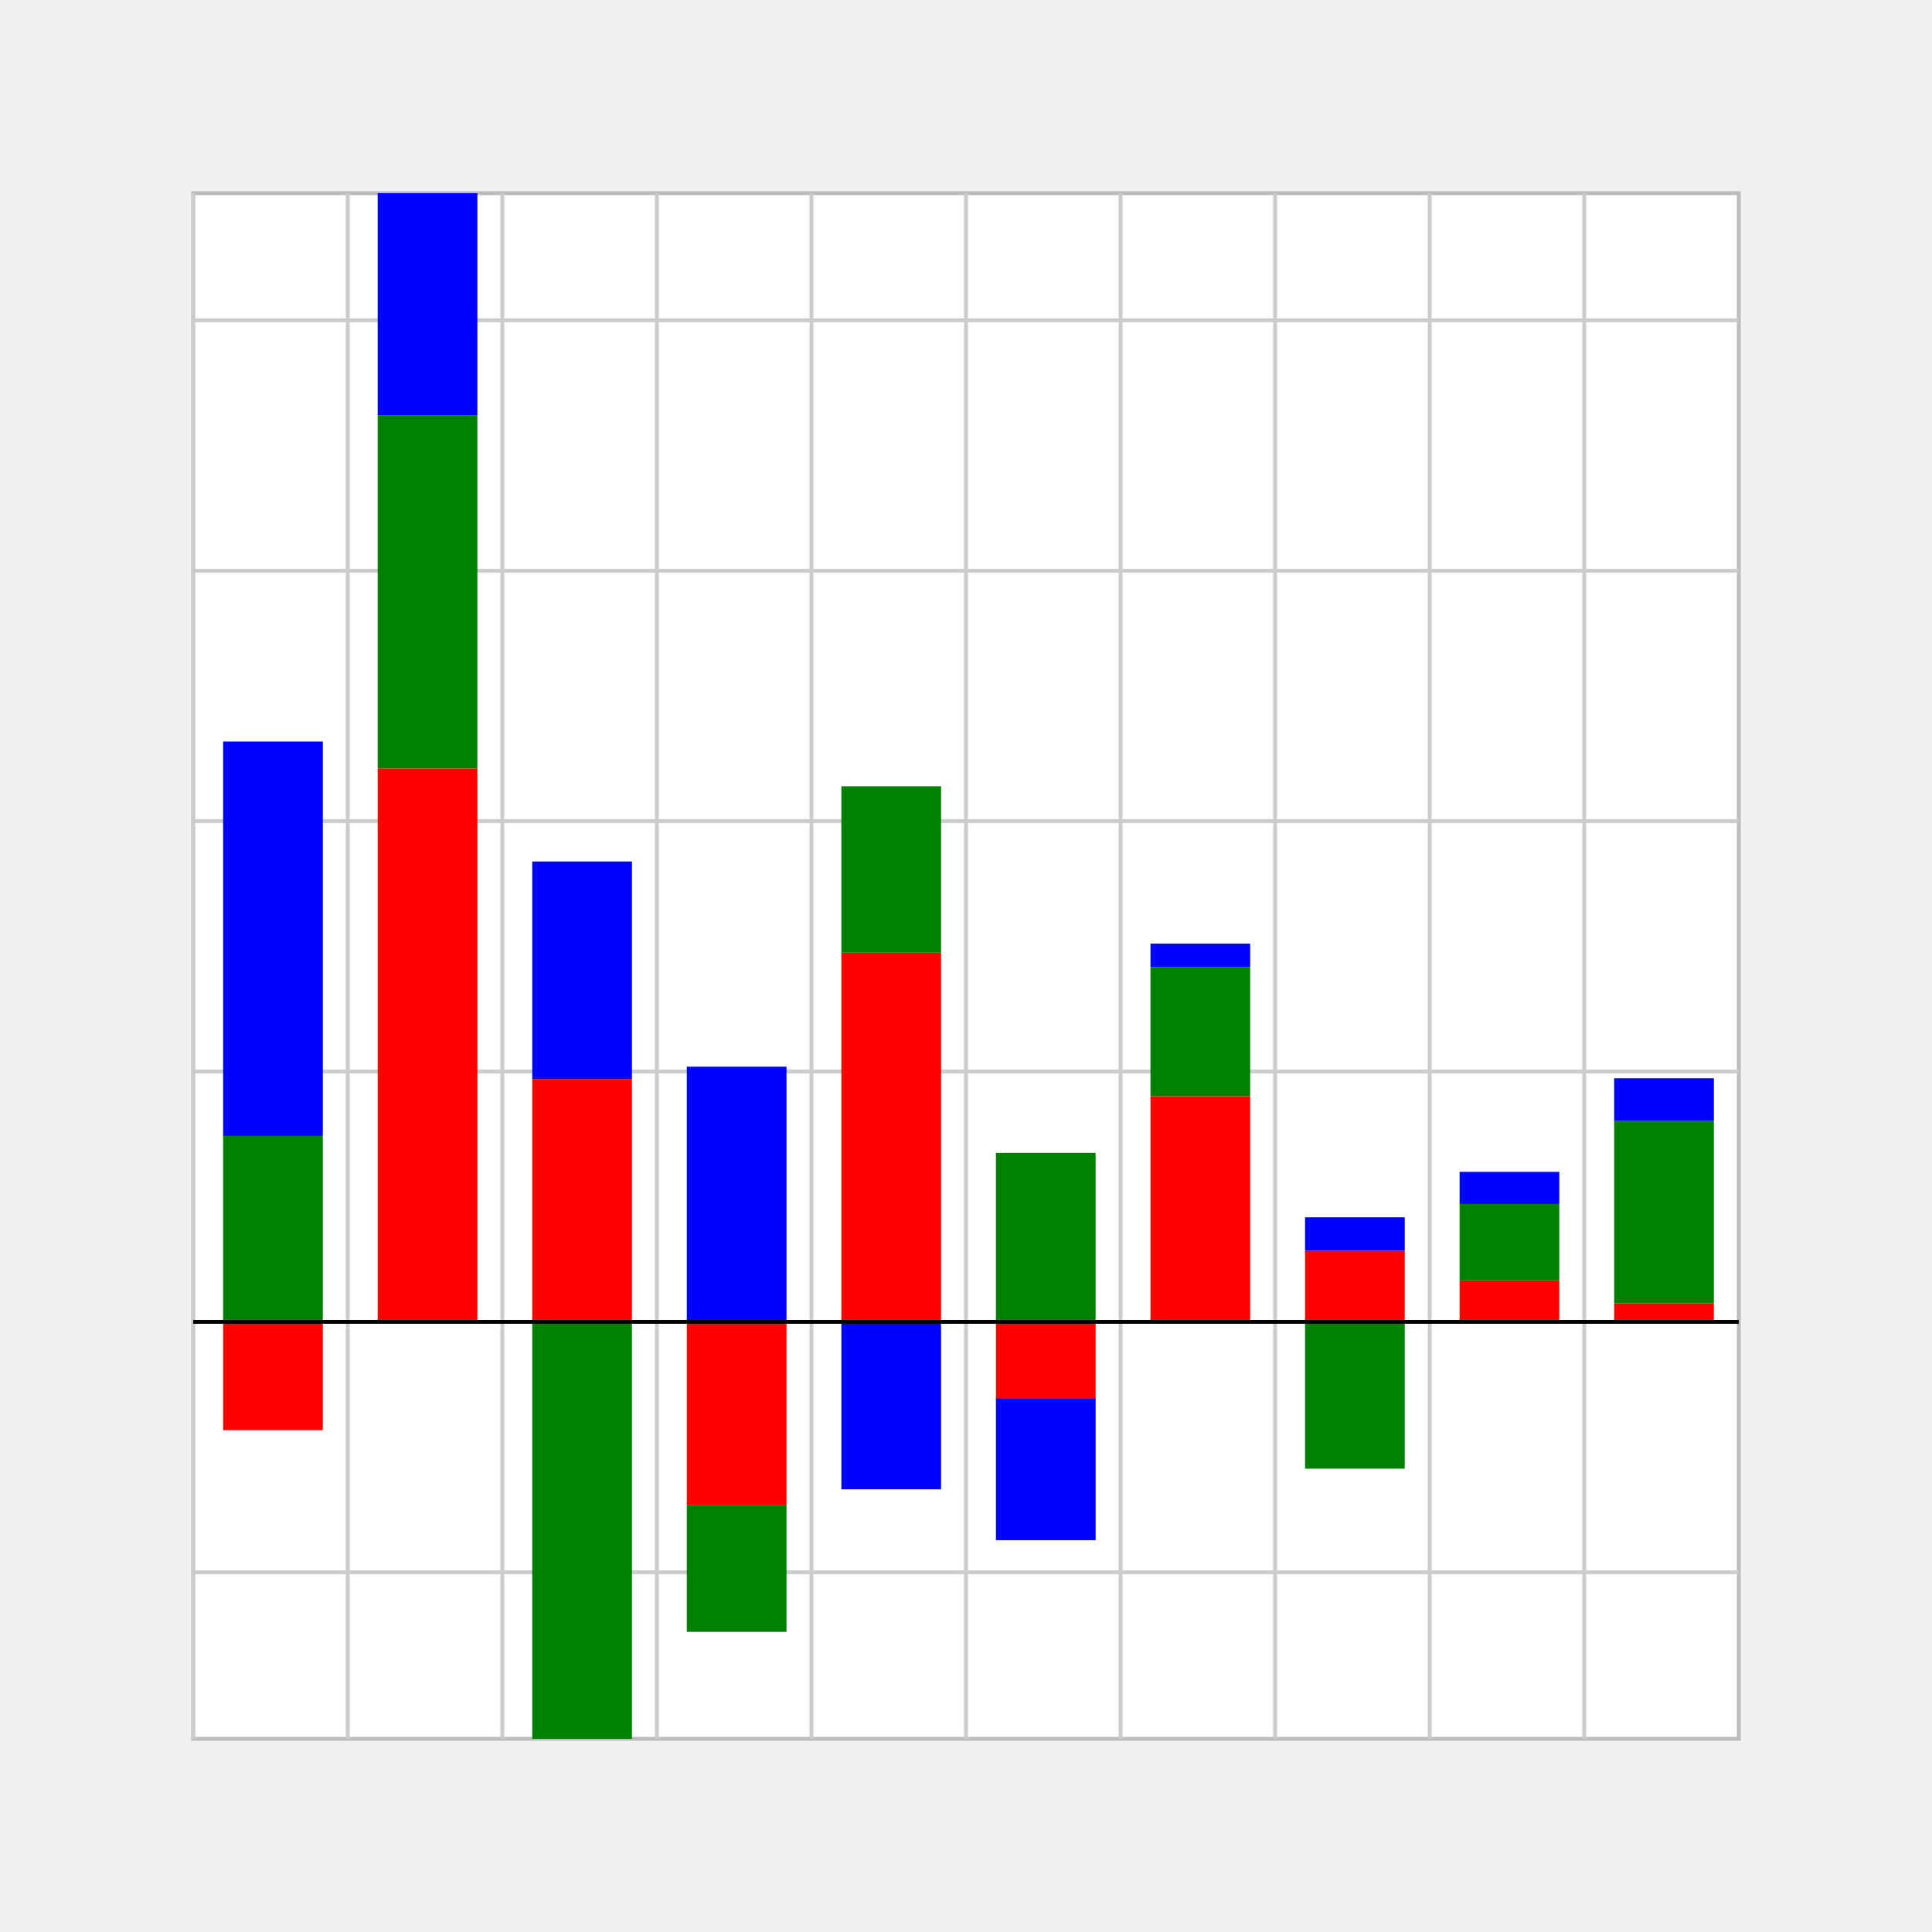
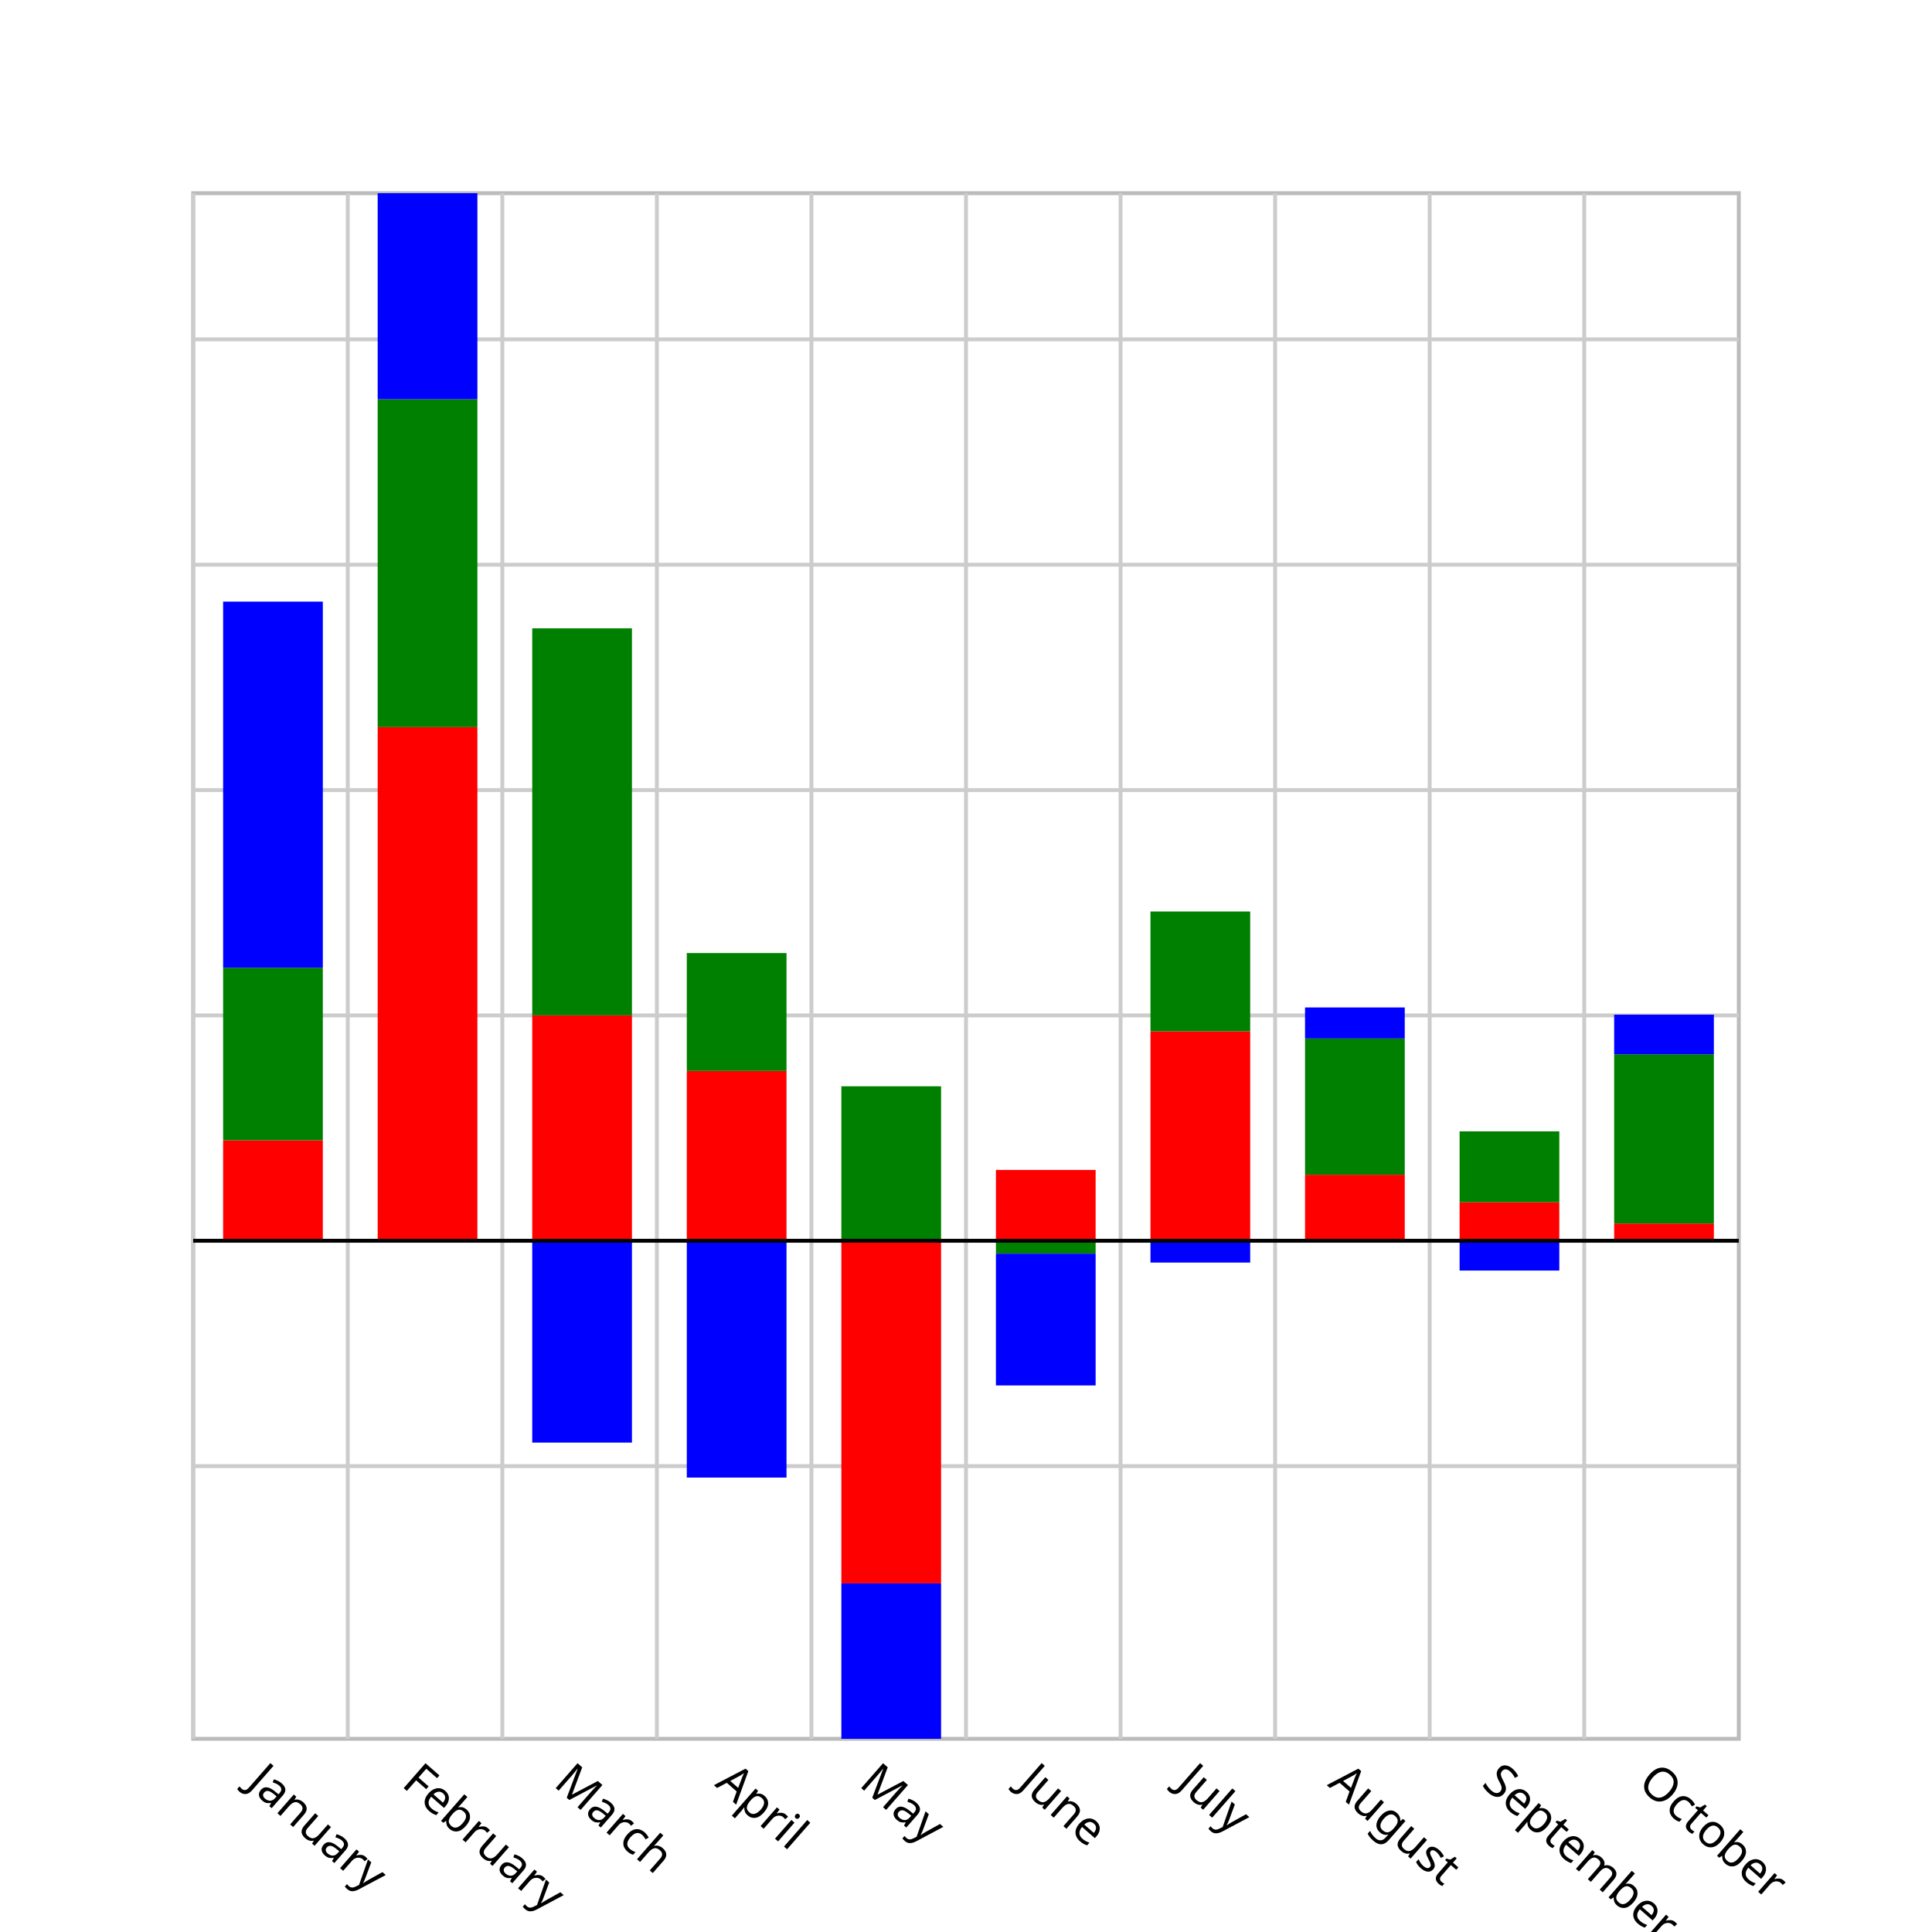
<svg xmlns="http://www.w3.org/2000/svg" width="500" height="500" viewBox="0 0 500 500">
+   <path fill="white" d="M0 0 h500 v500 h-500 v-500Z" />
  <g class="plot">
    <path d="M50.0 50.0 h400.0 v400.0 h-400.0 v-400.0Z" fill="white" stroke="#bbb" />
    <g x1="50.0" y1="50.0" transform="translate(50.0, 50.0)" class="plot-grid">
-       <path stroke="#ccc" d="M0.0 0 v400.0z M40.0 0 v400.0z M80.0 0 v400.0z M120.0 0 v400.0z M160.0 0 v400.0z M200.0 0 v400.0z M240.0 0 v400.0z M280.0 0 v400.0z M320.0 0 v400.0z M360.0 0 v400.0z M0 227.297 h400.0z M0 162.497 h400.0z M0 97.697 h400.0z M0 32.897 h400.0z M0 356.897 h400.0z" />
+       <path stroke="#ccc" d="M0.0 0 v400.0z M40.0 0 v400.0z M80.0 0 v400.0z M120.0 0 v400.0z M160.0 0 v400.0z M200.0 0 v400.0z M240.0 0 v400.0z M280.0 0 v400.0z M320.0 0 v400.0z M360.0 0 v400.0z M0 212.787 h400.0z M0 154.467 h400.0z M0 96.147 h400.0z M0 37.827 h400.0z M0 329.427 h400.0z" />
    </g>
  </g>
-   <g transform="rotate(180, 250.0, 250.0) translate(50.0, 157.9031)">
-     <path d="M6.452 0.0 h25.806 v4.817 h-25.806 v-4.817Z M46.452 0.0 h25.806 v10.738 h-25.806 v-10.738Z M86.452 0.0 h25.806 v18.405 h-25.806 v-18.405Z M126.452 0.0 h25.806 v58.407 h-25.806 v-58.407Z M166.452 0.0 h25.806 v-19.75 h-25.806 v19.75Z M206.452 0.0 h25.806 v95.539 h-25.806 v-95.539Z M246.452 0.0 h25.806 v-47.348 h-25.806 v47.348Z M286.452 0.0 h25.806 v62.863 h-25.806 v-62.863Z M326.452 0.0 h25.806 v143.228 h-25.806 v-143.228Z M366.452 0.0 h25.806 v-28.019 h-25.806 v28.019Z" fill="red" />
-     <path d="M6.452 4.817 h25.806 v47.188 h-25.806 v-47.188Z M46.452 10.738 h25.806 v19.77 h-25.806 v-19.77Z M86.452 0.0 h25.806 v-37.995 h-25.806 v37.995Z M126.452 58.407 h25.806 v33.399 h-25.806 v-33.399Z M166.452 0.0 h25.806 v43.735 h-25.806 v-43.735Z M206.452 95.539 h25.806 v43.073 h-25.806 v-43.073Z M246.452 -47.348 h25.806 v-32.877 h-25.806 v32.877Z M286.452 0.0 h25.806 v-107.903 h-25.806 v107.903Z M326.452 143.228 h25.806 v91.425 h-25.806 v-91.425Z M366.452 0.0 h25.806 v48.111 h-25.806 v-48.111Z" fill="green" />
-     <path d="M6.452 52.005 h25.806 v11.039 h-25.806 v-11.039Z M46.452 30.508 h25.806 v8.309 h-25.806 v-8.309Z M86.452 18.405 h25.806 v8.651 h-25.806 v-8.651Z M126.452 91.806 h25.806 v6.082 h-25.806 v-6.082Z M166.452 -19.75 h25.806 v-36.75 h-25.806 v36.75Z M206.452 0.0 h25.806 v-43.334 h-25.806 v43.334Z M246.452 0.0 h25.806 v66.034 h-25.806 v-66.034Z M286.452 62.863 h25.806 v56.28 h-25.806 v-56.28Z M326.452 234.653 h25.806 v57.444 h-25.806 v-57.444Z M366.452 48.111 h25.806 v102.082 h-25.806 v-102.082Z" fill="blue" />
+   <g transform="rotate(180, 250.0, 250.0) translate(50.0, 178.8934)">
+     <path d="M6.452 0.0 h25.806 v4.471 h-25.806 v-4.471Z M46.452 0.0 h25.806 v9.966 h-25.806 v-9.966Z M86.452 0.0 h25.806 v17.083 h-25.806 v-17.083Z M126.452 0.0 h25.806 v54.21 h-25.806 v-54.21Z M166.452 0.0 h25.806 v18.331 h-25.806 v-18.331Z M206.452 0.0 h25.806 v-88.674 h-25.806 v88.674Z M246.452 0.0 h25.806 v43.946 h-25.806 v-43.946Z M286.452 0.0 h25.806 v58.346 h-25.806 v-58.346Z M326.452 0.0 h25.806 v132.936 h-25.806 v-132.936Z M366.452 0.0 h25.806 v26.006 h-25.806 v-26.006Z" fill="red" />
+     <path d="M6.452 4.471 h25.806 v43.797 h-25.806 v-43.797Z M46.452 9.966 h25.806 v18.349 h-25.806 v-18.349Z M86.452 17.083 h25.806 v35.265 h-25.806 v-35.265Z M126.452 54.21 h25.806 v30.999 h-25.806 v-30.999Z M166.452 0.0 h25.806 v-3.335 h-25.806 v3.335Z M206.452 0.0 h25.806 v39.978 h-25.806 v-39.978Z M246.452 43.946 h25.806 v30.514 h-25.806 v-30.514Z M286.452 58.346 h25.806 v100.149 h-25.806 v-100.149Z M326.452 132.936 h25.806 v84.855 h-25.806 v-84.855Z M366.452 26.006 h25.806 v44.654 h-25.806 v-44.654Z" fill="green" />
+     <path d="M6.452 48.268 h25.806 v10.246 h-25.806 v-10.246Z M46.452 0.0 h25.806 v-7.712 h-25.806 v7.712Z M86.452 52.347 h25.806 v8.029 h-25.806 v-8.029Z M126.452 0.0 h25.806 v-5.645 h-25.806 v5.645Z M166.452 -3.335 h25.806 v-34.11 h-25.806 v34.11Z M206.452 -88.674 h25.806 v-40.22 h-25.806 v40.22Z M246.452 0.0 h25.806 v-61.289 h-25.806 v61.289Z M286.452 0.0 h25.806 v-52.235 h-25.806 v52.235Z M326.452 217.791 h25.806 v53.316 h-25.806 v-53.316Z M366.452 70.659 h25.806 v94.747 h-25.806 v-94.747Z" fill="blue" />
  </g>
-   <path d="M50.0 342.097 h400.0z" stroke="black" />
+   <path d="M50.0 321.107 h400.0z" stroke="black" />
+   <g transform="translate(50.0, 12)" class="x-axis">
+     <text x="19.355" y="450.0" transform="translate(-5.857143, 0) rotate(41.2035, 19.35484, 450.0)" font-size="12" font-family="Verdana">
+       January
+     </text>
+     <text x="59.355" y="450.0" transform="translate(-5.75, 0) rotate(41.2035, 59.35484, 450.0)" font-size="12" font-family="Verdana">
+       February
+     </text>
+     <text x="99.355" y="450.0" transform="translate(-6.4, 0) rotate(41.2035, 99.35484, 450.0)" font-size="12" font-family="Verdana">
+       March
+     </text>
+     <text x="139.355" y="450.0" transform="translate(-4.6, 0) rotate(41.2035, 139.3548, 450.0)" font-size="12" font-family="Verdana">
+       April
+     </text>
+     <text x="179.355" y="450.0" transform="translate(-7.333333, 0) rotate(41.2035, 179.3548, 450.0)" font-size="12" font-family="Verdana">
+       May
+     </text>
+     <text x="219.355" y="450.0" transform="translate(-6.25, 0) rotate(41.2035, 219.3548, 450.0)" font-size="12" font-family="Verdana">
+       June
+     </text>
+     <text x="259.355" y="450.0" transform="translate(-5.25, 0) rotate(41.2035, 259.3548, 450.0)" font-size="12" font-family="Verdana">
+       July
+     </text>
+     <text x="299.355" y="450.0" transform="translate(-6.0, 0) rotate(41.2035, 299.3548, 450.0)" font-size="12" font-family="Verdana">
+       August
+     </text>
+     <text x="339.355" y="450.0" transform="translate(-6.222222, 0) rotate(41.2035, 339.3548, 450.0)" font-size="12" font-family="Verdana">
+       September
+     </text>
+     <text x="379.355" y="450.0" transform="translate(-5.857143, 0) rotate(41.2035, 379.3548, 450.0)" font-size="12" font-family="Verdana">
+       October
+     </text>
+   </g>
</svg>
